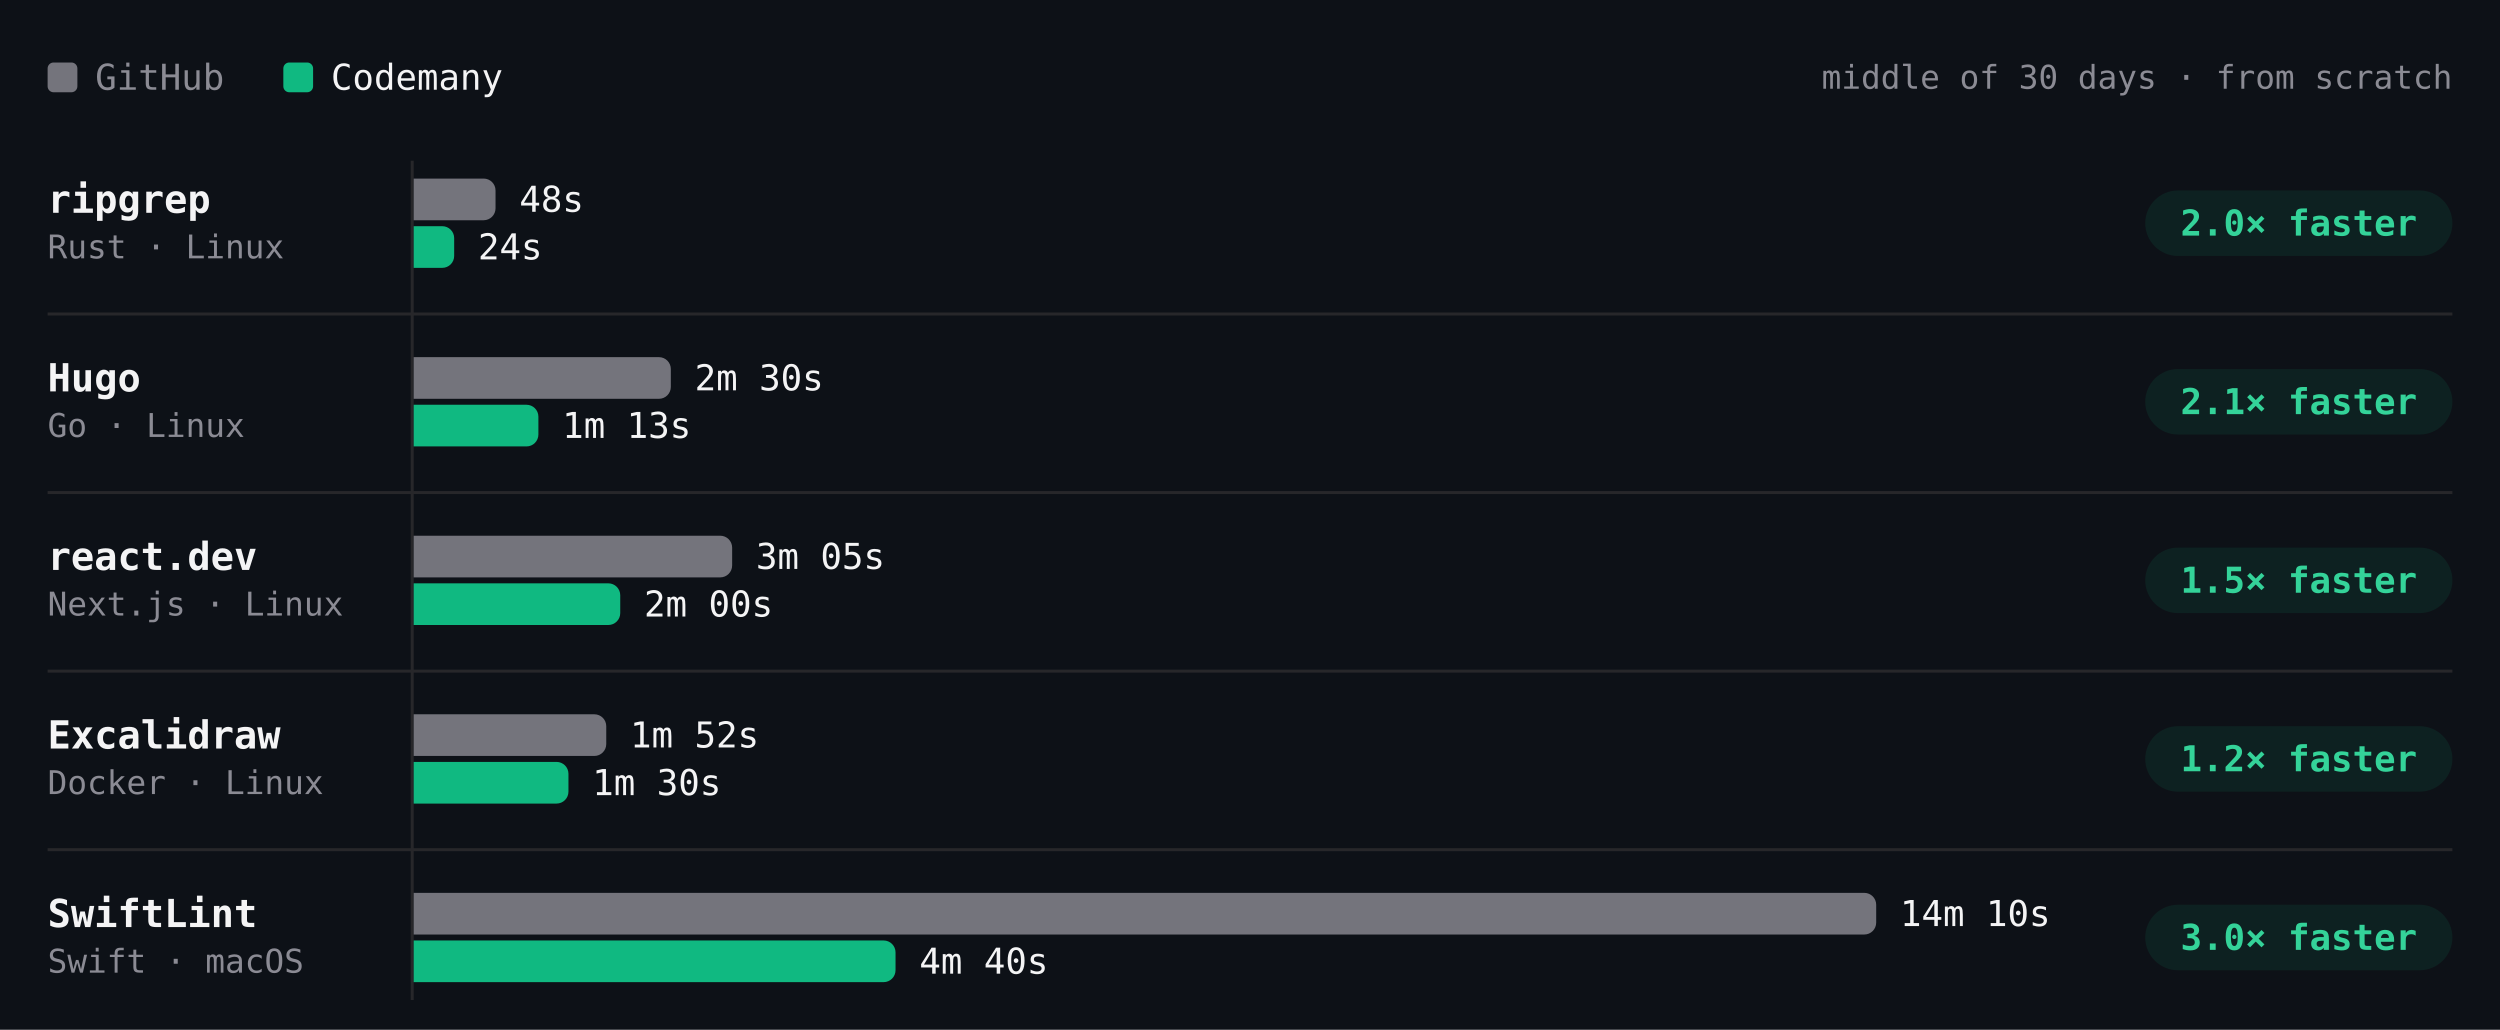
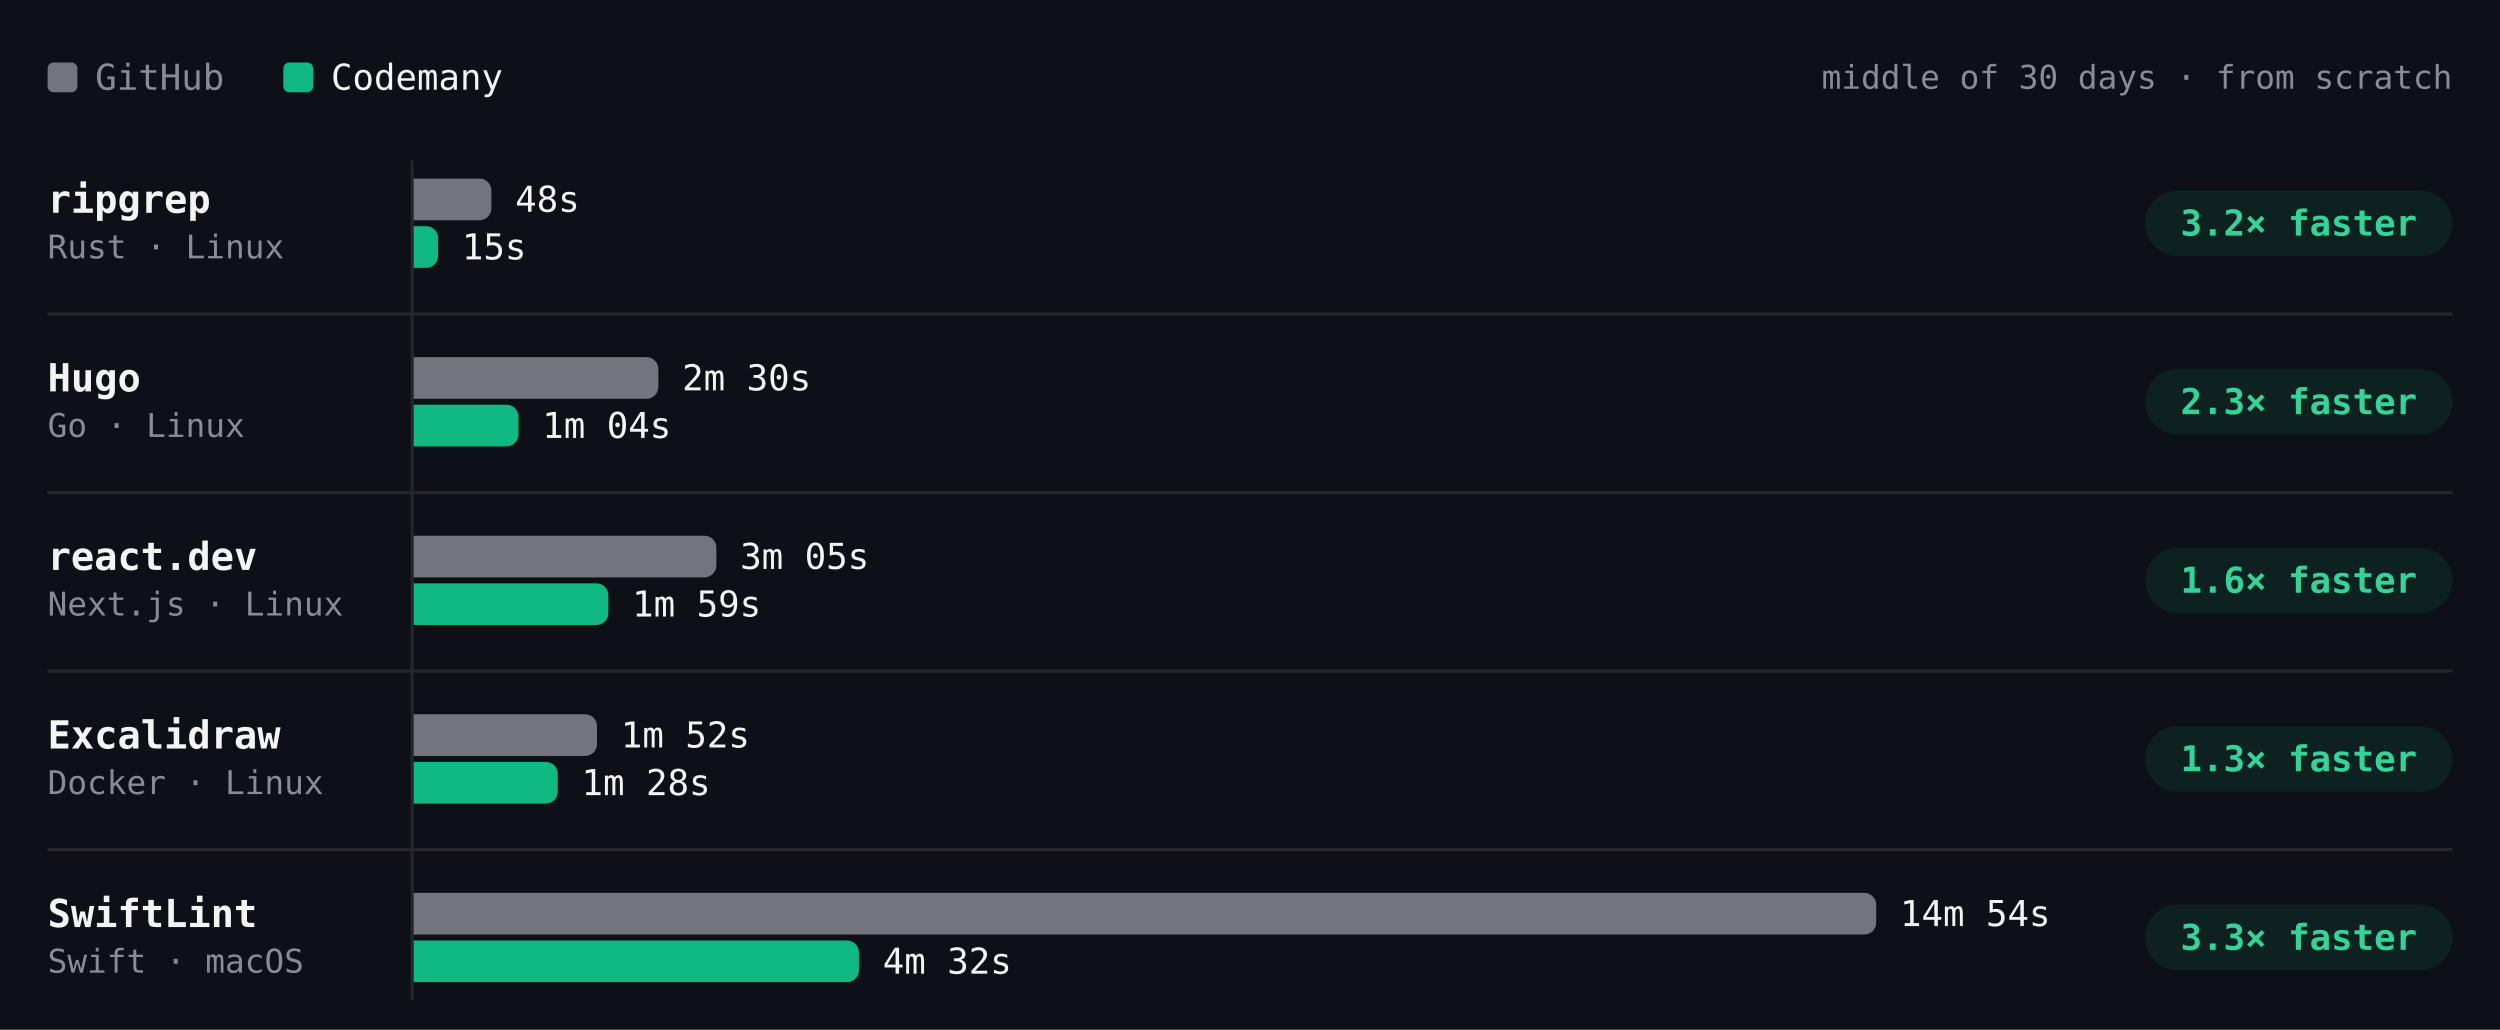
- <svg xmlns="http://www.w3.org/2000/svg" viewBox="0 0 840 346" width="840" height="346" role="img" aria-label="Build time per project, middle of 30 days · from scratch. ripgrep: GitHub 48s, Codemany 24s, 2.0× faster; Hugo: GitHub 2m 30s, Codemany 1m 13s, 2.1× faster; react.dev: GitHub 3m 05s, Codemany 2m 00s, 1.5× faster; Excalidraw: GitHub 1m 52s, Codemany 1m 30s, 1.2× faster; SwiftLint: GitHub 14m 10s, Codemany 4m 40s, 3.0× faster." font-family="'JetBrains Mono', ui-monospace, SFMono-Regular, Menlo, monospace" style="max-width:100%;height:auto;font-variant-numeric:tabular-nums">
+ <svg xmlns="http://www.w3.org/2000/svg" viewBox="0 0 840 346" width="840" height="346" role="img" aria-label="Build time per project, middle of 30 days · from scratch. ripgrep: GitHub 48s, Codemany 15s, 3.2× faster; Hugo: GitHub 2m 30s, Codemany 1m 04s, 2.3× faster; react.dev: GitHub 3m 05s, Codemany 1m 59s, 1.6× faster; Excalidraw: GitHub 1m 52s, Codemany 1m 28s, 1.3× faster; SwiftLint: GitHub 14m 54s, Codemany 4m 32s, 3.3× faster." font-family="'JetBrains Mono', ui-monospace, SFMono-Regular, Menlo, monospace" style="max-width:100%;height:auto;font-variant-numeric:tabular-nums">
  <rect width="840" height="346" fill="#0d1117" />
  <rect x="16" y="21" width="10" height="10" rx="2" fill="#74747c" />
  <text x="32" y="26" font-size="12" fill="#8b8b94" dominant-baseline="central">GitHub</text>
  <rect x="95.2" y="21" width="10" height="10" rx="2" fill="#10b981" />
  <text x="111.2" y="26" font-size="12" fill="#f4f4f5" dominant-baseline="central">Codemany</text>
  <text x="824" y="26" font-size="11" fill="#8b8b94" text-anchor="end" dominant-baseline="central">middle of 30 days · from scratch</text>
  <path d="M138.5 54L138.5 336" stroke="#27272a" stroke-width="1" fill="none" />
  <text x="16" y="67" font-size="13" fill="#f4f4f5" font-weight="600" dominant-baseline="central">ripgrep</text>
  <text x="16" y="83" font-size="11" fill="#8b8b94" dominant-baseline="central">Rust · Linux</text>
  <g class="bench-mark" data-tip="ripgrep · GitHub · 48s · middle of 2 nights" data-href="https://github.com/codemanyhq/bench-private/actions/runs/41359852763/job/125007759956" style="cursor:pointer">
    <rect x="139" y="59" width="549.8" height="16" fill="#0d1117" fill-opacity="0" />
-     <path d="M139 60h23.5a4 4 0 0 1 4 4v6a4 4 0 0 1 -4 4h-23.5z" fill="#74747c" />
-     <text x="174.5" y="67" font-size="12" fill="#f4f4f5" dominant-baseline="central">48s</text>
+     <path d="M139 60h22.1a4 4 0 0 1 4 4v6a4 4 0 0 1 -4 4h-22.1z" fill="#74747c" />
+     <text x="173.1" y="67" font-size="12" fill="#f4f4f5" dominant-baseline="central">48s</text>
  </g>
-   <g class="bench-mark" data-tip="ripgrep · Codemany · 24s · middle of 8 nights" data-href="https://github.com/codemanyhq/bench/actions/runs/41473405389/job/125372676774" style="cursor:pointer">
+   <g class="bench-mark" data-tip="ripgrep · Codemany · 15s · middle of 9 nights" data-href="https://github.com/codemanyhq/bench/actions/runs/41507481012/job/125490686861" style="cursor:pointer">
    <rect x="139" y="75" width="549.8" height="16" fill="#0d1117" fill-opacity="0" />
-     <path d="M139 76h9.6a4 4 0 0 1 4 4v6a4 4 0 0 1 -4 4h-9.6z" fill="#10b981" />
-     <text x="160.6" y="83" font-size="12" fill="#f4f4f5" dominant-baseline="central">24s</text>
+     <path d="M139 76h4.2a4 4 0 0 1 4 4v6a4 4 0 0 1 -4 4h-4.2z" fill="#10b981" />
+     <text x="155.2" y="83" font-size="12" fill="#f4f4f5" dominant-baseline="central">15s</text>
  </g>
  <rect x="720.8" y="64" width="103.2" height="22" rx="11" fill="rgba(16,185,129,0.10)" />
-   <text x="772.4" y="75" font-size="12" fill="#34d399" font-weight="600" text-anchor="middle" dominant-baseline="central">2.0× faster</text>
+   <text x="772.4" y="75" font-size="12" fill="#34d399" font-weight="600" text-anchor="middle" dominant-baseline="central">3.2× faster</text>
  <text x="16" y="127" font-size="13" fill="#f4f4f5" font-weight="600" dominant-baseline="central">Hugo</text>
  <text x="16" y="143" font-size="11" fill="#8b8b94" dominant-baseline="central">Go · Linux</text>
  <g class="bench-mark" data-tip="Hugo · GitHub · 2m 30s · middle of 2 nights" data-href="https://github.com/codemanyhq/bench-private/actions/runs/41359852763/job/125007759928" style="cursor:pointer">
    <rect x="139" y="119" width="549.8" height="16" fill="#0d1117" fill-opacity="0" />
-     <path d="M139 120h82.4a4 4 0 0 1 4 4v6a4 4 0 0 1 -4 4h-82.4z" fill="#74747c" />
-     <text x="233.4" y="127" font-size="12" fill="#f4f4f5" dominant-baseline="central">2m 30s</text>
+     <path d="M139 120h78.2a4 4 0 0 1 4 4v6a4 4 0 0 1 -4 4h-78.2z" fill="#74747c" />
+     <text x="229.2" y="127" font-size="12" fill="#f4f4f5" dominant-baseline="central">2m 30s</text>
  </g>
-   <g class="bench-mark" data-tip="Hugo · Codemany · 1m 13s · middle of 8 nights" data-href="https://github.com/codemanyhq/bench/actions/runs/41473405389/job/125372676983" style="cursor:pointer">
+   <g class="bench-mark" data-tip="Hugo · Codemany · 1m 04s · middle of 9 nights" data-href="https://github.com/codemanyhq/bench/actions/runs/41507481012/job/125490686629" style="cursor:pointer">
    <rect x="139" y="135" width="549.8" height="16" fill="#0d1117" fill-opacity="0" />
-     <path d="M139 136h37.9a4 4 0 0 1 4 4v6a4 4 0 0 1 -4 4h-37.9z" fill="#10b981" />
-     <text x="188.9" y="143" font-size="12" fill="#f4f4f5" dominant-baseline="central">1m 13s</text>
+     <path d="M139 136h31.2a4 4 0 0 1 4 4v6a4 4 0 0 1 -4 4h-31.2z" fill="#10b981" />
+     <text x="182.2" y="143" font-size="12" fill="#f4f4f5" dominant-baseline="central">1m 04s</text>
  </g>
  <rect x="720.8" y="124" width="103.2" height="22" rx="11" fill="rgba(16,185,129,0.10)" />
-   <text x="772.4" y="135" font-size="12" fill="#34d399" font-weight="600" text-anchor="middle" dominant-baseline="central">2.1× faster</text>
+   <text x="772.4" y="135" font-size="12" fill="#34d399" font-weight="600" text-anchor="middle" dominant-baseline="central">2.3× faster</text>
  <path d="M16 105.5L824 105.5" stroke="#27272a" stroke-width="1" fill="none" />
  <text x="16" y="187" font-size="13" fill="#f4f4f5" font-weight="600" dominant-baseline="central">react.dev</text>
  <text x="16" y="203" font-size="11" fill="#8b8b94" dominant-baseline="central">Next.js · Linux</text>
  <g class="bench-mark" data-tip="react.dev · GitHub · 3m 05s · middle of 2 nights" data-href="https://github.com/codemanyhq/bench-private/actions/runs/41359852763/job/125007760013" style="cursor:pointer">
    <rect x="139" y="179" width="549.8" height="16" fill="#0d1117" fill-opacity="0" />
-     <path d="M139 180h103a4 4 0 0 1 4 4v6a4 4 0 0 1 -4 4h-103z" fill="#74747c" />
-     <text x="254" y="187" font-size="12" fill="#f4f4f5" dominant-baseline="central">3m 05s</text>
+     <path d="M139 180h97.7a4 4 0 0 1 4 4v6a4 4 0 0 1 -4 4h-97.7z" fill="#74747c" />
+     <text x="248.7" y="187" font-size="12" fill="#f4f4f5" dominant-baseline="central">3m 05s</text>
  </g>
-   <g class="bench-mark" data-tip="react.dev · Codemany · 2m 00s · middle of 8 nights" data-href="https://github.com/codemanyhq/bench/actions/runs/41473405389/job/125372676749" style="cursor:pointer">
+   <g class="bench-mark" data-tip="react.dev · Codemany · 1m 59s · middle of 9 nights" data-href="https://github.com/codemanyhq/bench/actions/runs/41507481012/job/125490687050" style="cursor:pointer">
    <rect x="139" y="195" width="549.8" height="16" fill="#0d1117" fill-opacity="0" />
-     <path d="M139 196h65.4a4 4 0 0 1 4 4v6a4 4 0 0 1 -4 4h-65.4z" fill="#10b981" />
-     <text x="216.4" y="203" font-size="12" fill="#f4f4f5" dominant-baseline="central">2m 00s</text>
+     <path d="M139 196h61.4a4 4 0 0 1 4 4v6a4 4 0 0 1 -4 4h-61.4z" fill="#10b981" />
+     <text x="212.4" y="203" font-size="12" fill="#f4f4f5" dominant-baseline="central">1m 59s</text>
  </g>
  <rect x="720.8" y="184" width="103.2" height="22" rx="11" fill="rgba(16,185,129,0.10)" />
-   <text x="772.4" y="195" font-size="12" fill="#34d399" font-weight="600" text-anchor="middle" dominant-baseline="central">1.5× faster</text>
+   <text x="772.4" y="195" font-size="12" fill="#34d399" font-weight="600" text-anchor="middle" dominant-baseline="central">1.6× faster</text>
  <path d="M16 165.5L824 165.5" stroke="#27272a" stroke-width="1" fill="none" />
  <text x="16" y="247" font-size="13" fill="#f4f4f5" font-weight="600" dominant-baseline="central">Excalidraw</text>
  <text x="16" y="263" font-size="11" fill="#8b8b94" dominant-baseline="central">Docker · Linux</text>
  <g class="bench-mark" data-tip="Excalidraw · GitHub · 1m 52s · middle of 2 nights" data-href="https://github.com/codemanyhq/bench-private/actions/runs/41359852763/job/125007760205" style="cursor:pointer">
    <rect x="139" y="239" width="549.8" height="16" fill="#0d1117" fill-opacity="0" />
-     <path d="M139 240h60.7a4 4 0 0 1 4 4v6a4 4 0 0 1 -4 4h-60.7z" fill="#74747c" />
-     <text x="211.7" y="247" font-size="12" fill="#f4f4f5" dominant-baseline="central">1m 52s</text>
+     <path d="M139 240h57.6a4 4 0 0 1 4 4v6a4 4 0 0 1 -4 4h-57.6z" fill="#74747c" />
+     <text x="208.6" y="247" font-size="12" fill="#f4f4f5" dominant-baseline="central">1m 52s</text>
  </g>
-   <g class="bench-mark" data-tip="Excalidraw · Codemany · 1m 30s · middle of 7 nights" data-href="https://github.com/codemanyhq/bench/actions/runs/41473405389/job/125372676806" style="cursor:pointer">
+   <g class="bench-mark" data-tip="Excalidraw · Codemany · 1m 28s · middle of 8 nights" data-href="https://github.com/codemanyhq/bench/actions/runs/41507481012/job/125490687014" style="cursor:pointer">
    <rect x="139" y="255" width="549.8" height="16" fill="#0d1117" fill-opacity="0" />
-     <path d="M139 256h48a4 4 0 0 1 4 4v6a4 4 0 0 1 -4 4h-48z" fill="#10b981" />
-     <text x="199" y="263" font-size="12" fill="#f4f4f5" dominant-baseline="central">1m 30s</text>
+     <path d="M139 256h44.4a4 4 0 0 1 4 4v6a4 4 0 0 1 -4 4h-44.4z" fill="#10b981" />
+     <text x="195.4" y="263" font-size="12" fill="#f4f4f5" dominant-baseline="central">1m 28s</text>
  </g>
  <rect x="720.8" y="244" width="103.2" height="22" rx="11" fill="rgba(16,185,129,0.10)" />
-   <text x="772.4" y="255" font-size="12" fill="#34d399" font-weight="600" text-anchor="middle" dominant-baseline="central">1.2× faster</text>
+   <text x="772.4" y="255" font-size="12" fill="#34d399" font-weight="600" text-anchor="middle" dominant-baseline="central">1.3× faster</text>
  <path d="M16 225.5L824 225.5" stroke="#27272a" stroke-width="1" fill="none" />
  <text x="16" y="307" font-size="13" fill="#f4f4f5" font-weight="600" dominant-baseline="central">SwiftLint</text>
  <text x="16" y="323" font-size="11" fill="#8b8b94" dominant-baseline="central">Swift · macOS</text>
-   <g class="bench-mark" data-tip="SwiftLint · GitHub · 14m 10s · middle of 7 nights" data-href="https://github.com/codemanyhq/bench/actions/runs/41463011032/job/125336740032" style="cursor:pointer">
+   <g class="bench-mark" data-tip="SwiftLint · GitHub · 14m 54s · middle of 8 nights" data-href="https://github.com/codemanyhq/bench/actions/runs/41507481012/job/125490687559" style="cursor:pointer">
    <rect x="139" y="299" width="549.8" height="16" fill="#0d1117" fill-opacity="0" />
    <path d="M139 300h487.4a4 4 0 0 1 4 4v6a4 4 0 0 1 -4 4h-487.4z" fill="#74747c" />
-     <text x="638.4" y="307" font-size="12" fill="#f4f4f5" dominant-baseline="central">14m 10s</text>
+     <text x="638.4" y="307" font-size="12" fill="#f4f4f5" dominant-baseline="central">14m 54s</text>
  </g>
-   <g class="bench-mark" data-tip="SwiftLint · Codemany · 4m 40s · middle of 8 nights" data-href="https://github.com/codemanyhq/bench/actions/runs/41473405389/job/125372676156" style="cursor:pointer">
+   <g class="bench-mark" data-tip="SwiftLint · Codemany · 4m 32s · middle of 9 nights" data-href="https://github.com/codemanyhq/bench/actions/runs/41507481012/job/125490686490" style="cursor:pointer">
    <rect x="139" y="315" width="549.8" height="16" fill="#0d1117" fill-opacity="0" />
-     <path d="M139 316h157.9a4 4 0 0 1 4 4v6a4 4 0 0 1 -4 4h-157.9z" fill="#10b981" />
-     <text x="308.9" y="323" font-size="12" fill="#f4f4f5" dominant-baseline="central">4m 40s</text>
+     <path d="M139 316h145.6a4 4 0 0 1 4 4v6a4 4 0 0 1 -4 4h-145.6z" fill="#10b981" />
+     <text x="296.6" y="323" font-size="12" fill="#f4f4f5" dominant-baseline="central">4m 32s</text>
  </g>
  <rect x="720.8" y="304" width="103.2" height="22" rx="11" fill="rgba(16,185,129,0.10)" />
-   <text x="772.4" y="315" font-size="12" fill="#34d399" font-weight="600" text-anchor="middle" dominant-baseline="central">3.0× faster</text>
+   <text x="772.4" y="315" font-size="12" fill="#34d399" font-weight="600" text-anchor="middle" dominant-baseline="central">3.3× faster</text>
  <path d="M16 285.5L824 285.5" stroke="#27272a" stroke-width="1" fill="none" />
</svg>
